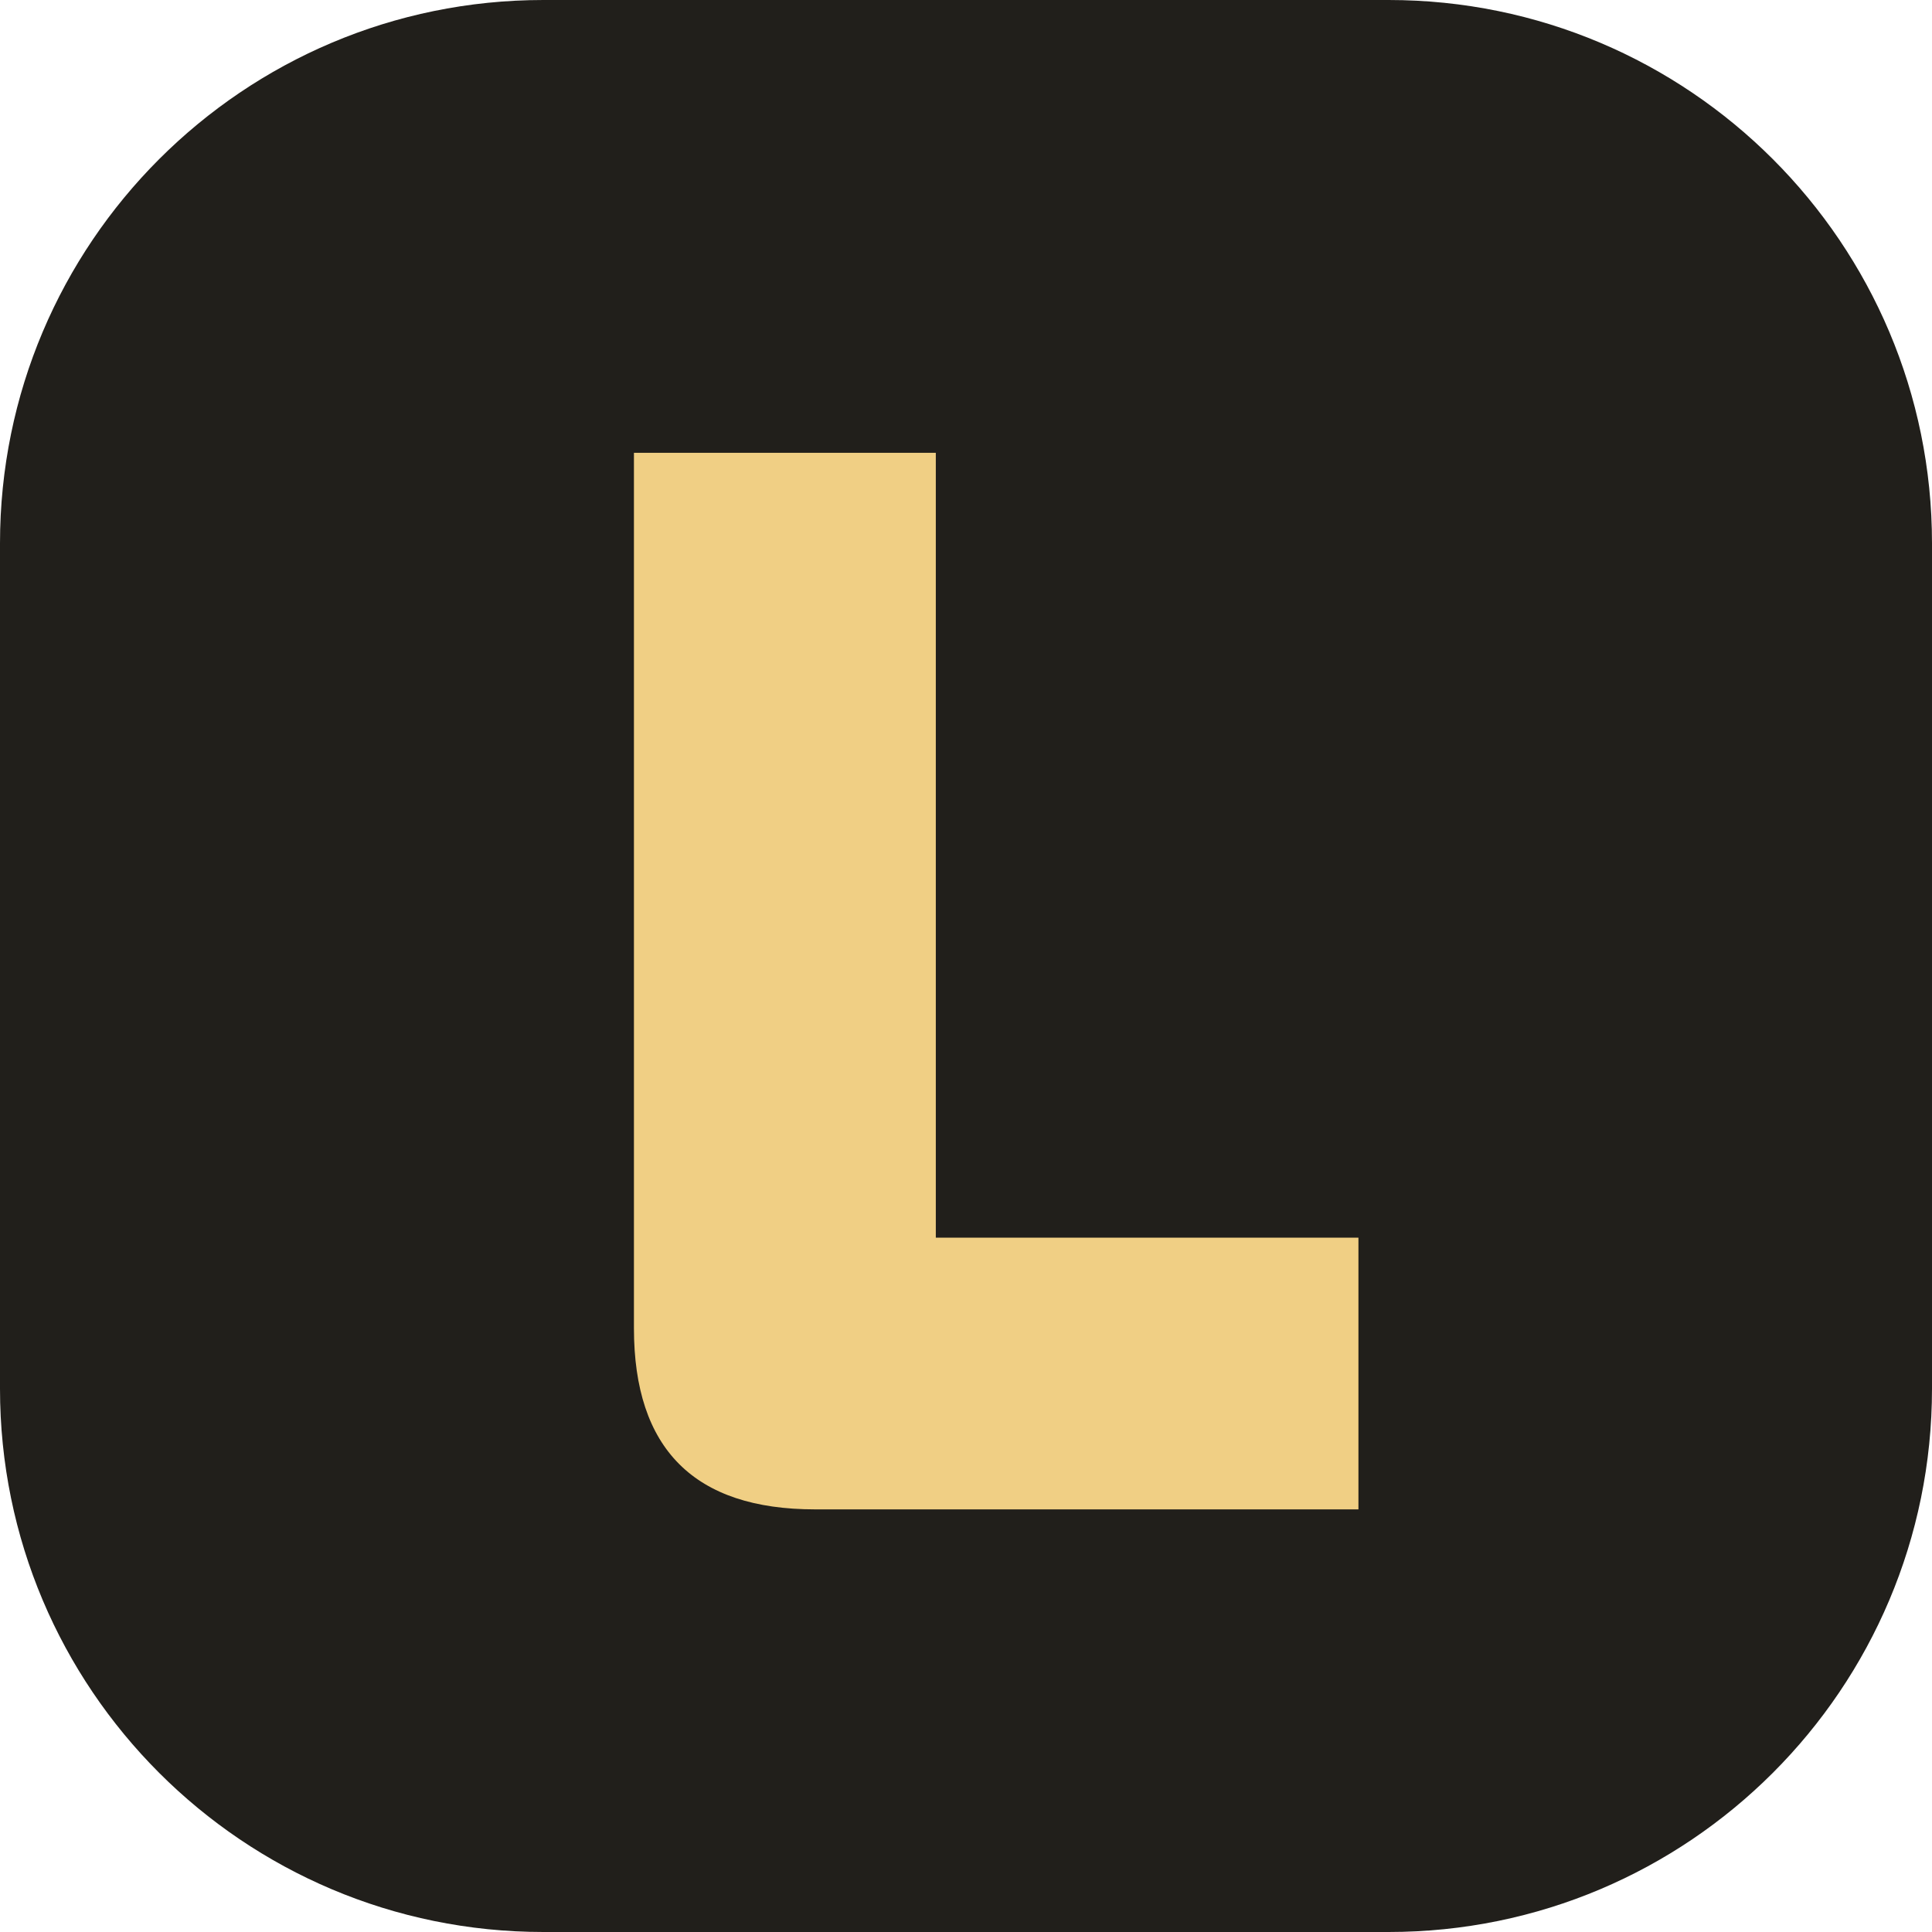
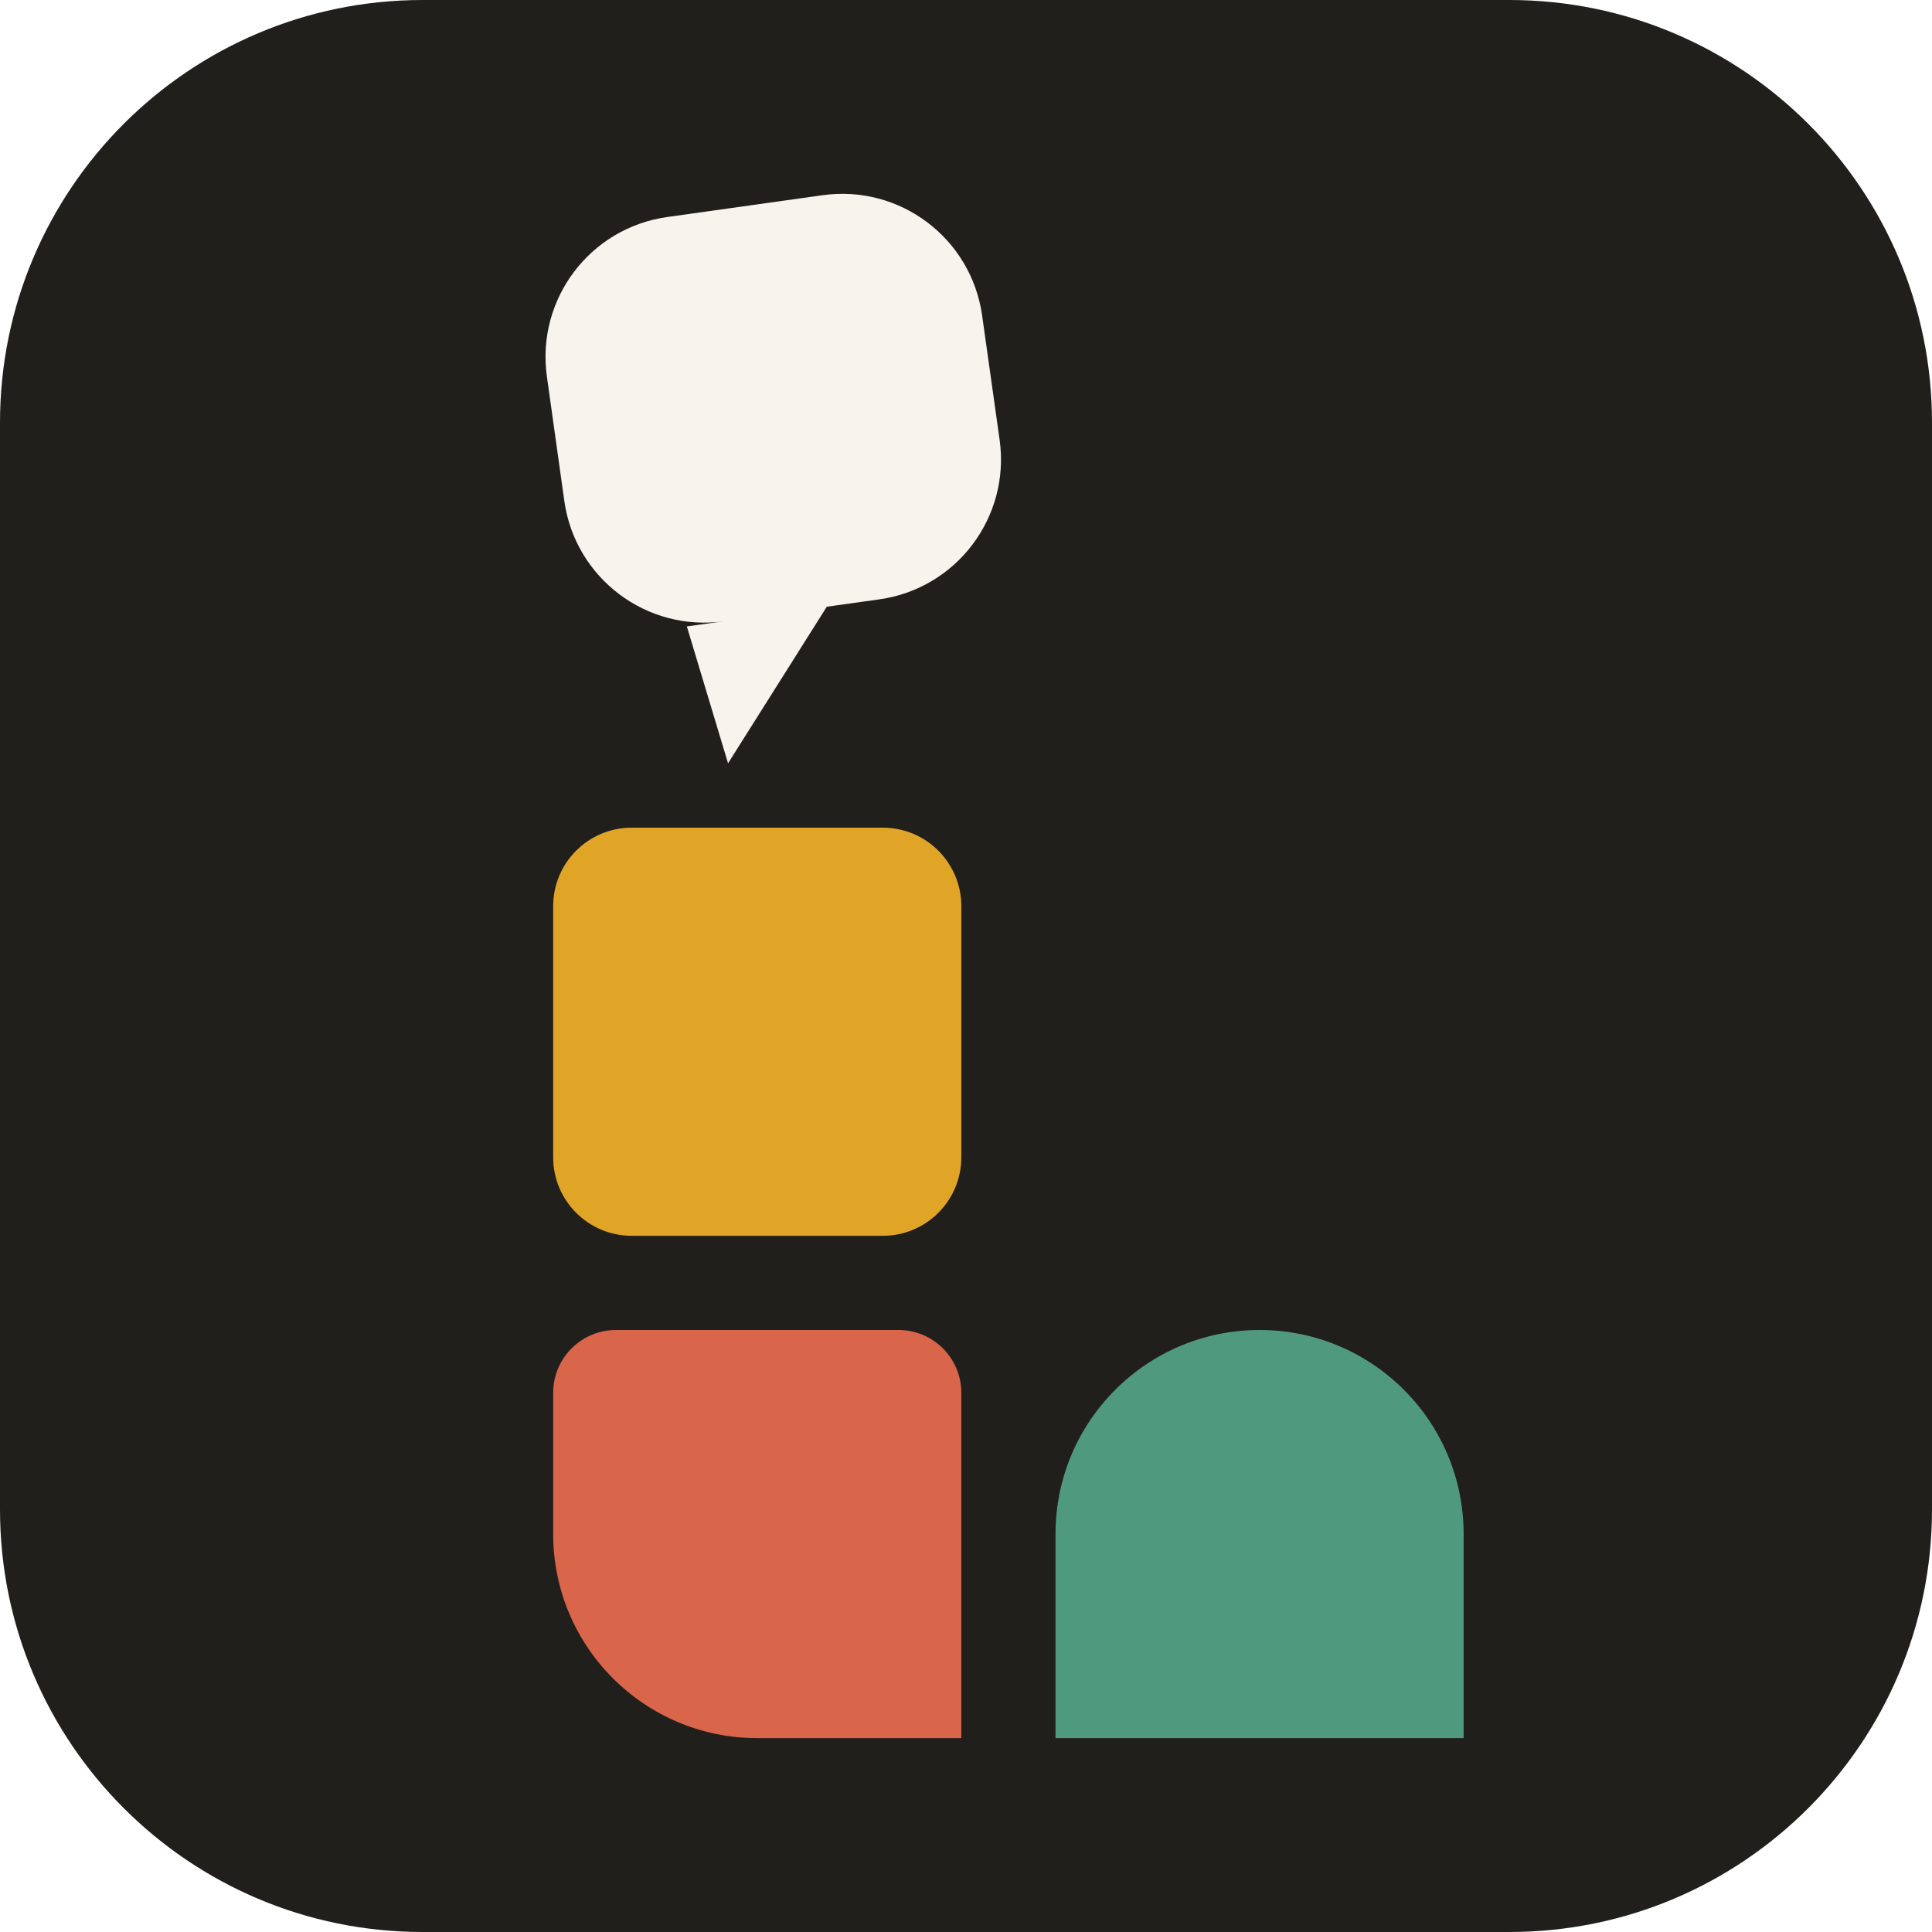
<svg xmlns="http://www.w3.org/2000/svg" viewBox="0 0 64 64">
-   <rect width="64" height="64" rx="18" fill="#211f1b" />
-   <path d="M21 15v29c0 4 2 6 6 6h18v-9H31V15H21Z" fill="#f0cf84" />
+   <rect width="64" height="64" rx="14" fill="#211f1b" />
+   <g transform="translate(18.07 6.42) scale(0.26)">
+     <path fill="#f7f4ee" fill-rule="evenodd" d="M15.5 2.96L35.3 0.18A18 18 0 0 1 55.63 15.5L57.86 31.34A18 18 0 0 1 42.54 51.67L35.84 52.61L23.26 72.56L18.01 55.12L22.73 54.46A18 18 0 0 1 2.4 39.14L0.18 23.29A18 18 0 0 1 15.5 2.96Z" />
+     <path fill="#e0a526" d="M10.98 80.76H42.98A10 10 0 0 1 52.98 90.76V122.76A10 10 0 0 1 42.98 132.76H10.98A10 10 0 0 1 0.98 122.76V90.76A10 10 0 0 1 10.98 80.76Z" />
+     <path fill="#d9654a" d="M0.98 152.76A8 8 0 0 1 8.98 144.76H44.98A8 8 0 0 1 52.98 152.76V196.76H26.98A26 26 0 0 1 0.98 170.76Z" />
+     <path fill="#4f9a7e" d="M64.98 196.76V170.76A26 26 0 0 1 116.98 170.76V196.76Z" />
+   </g>
</svg>
